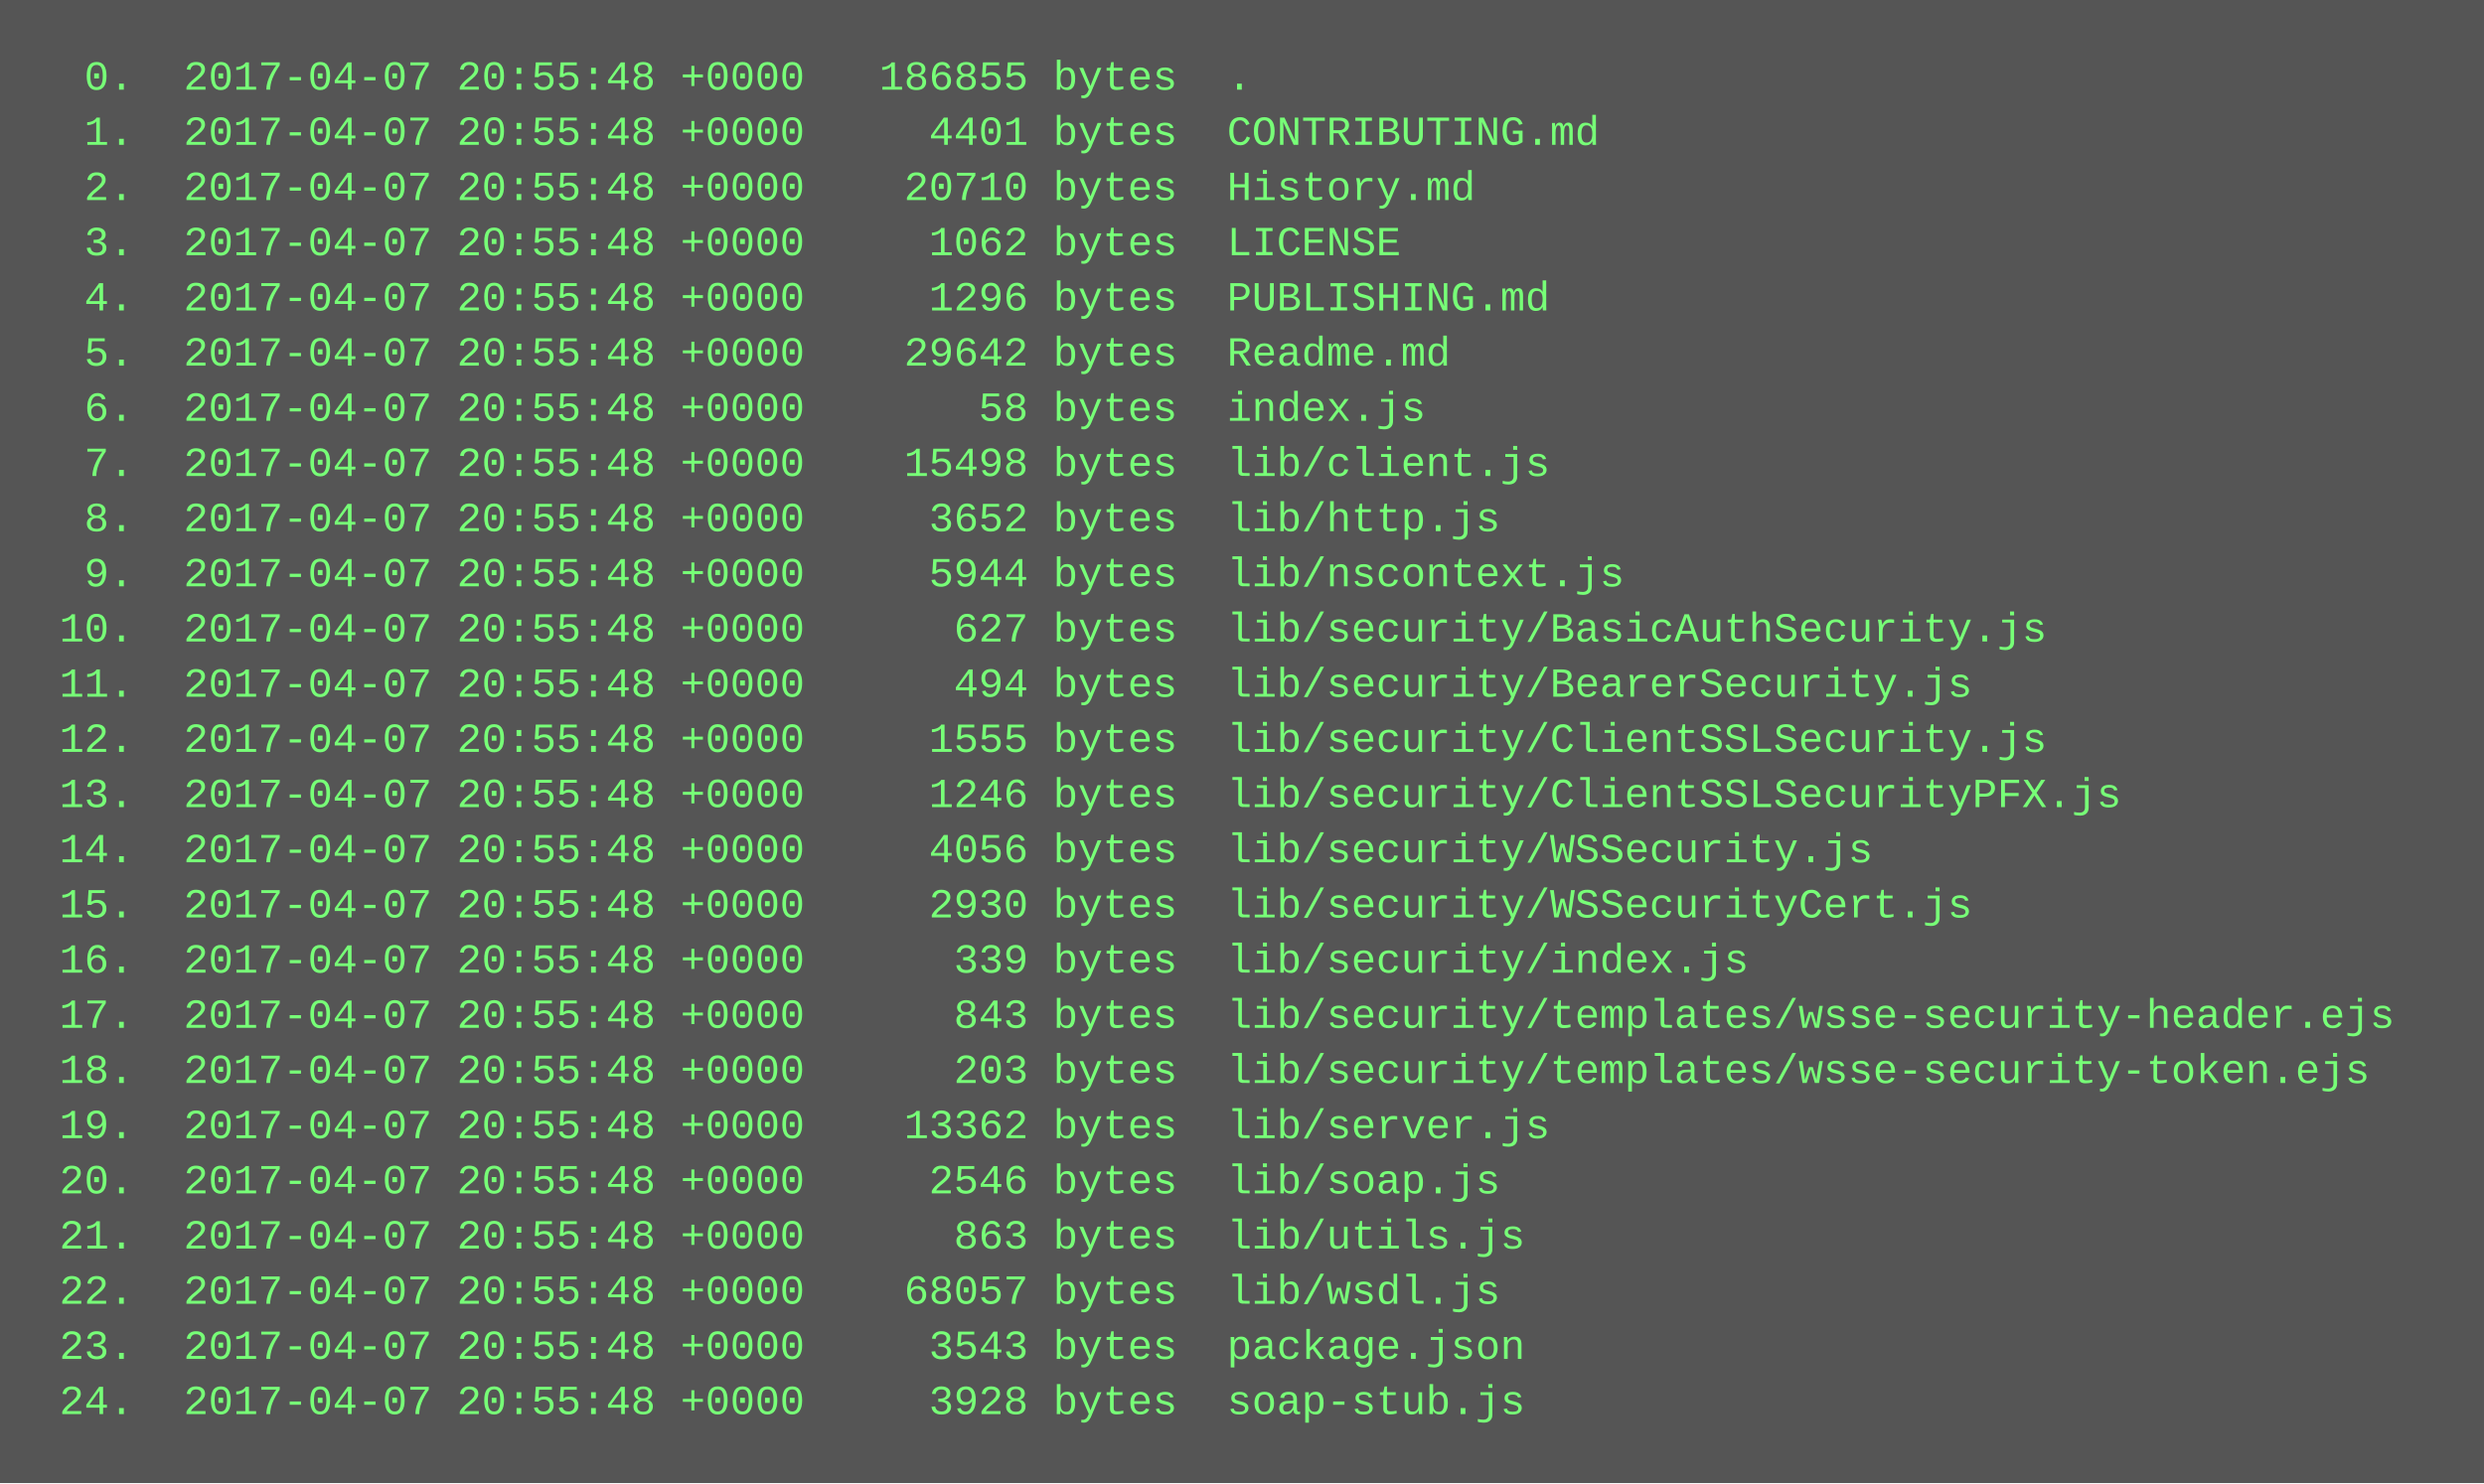
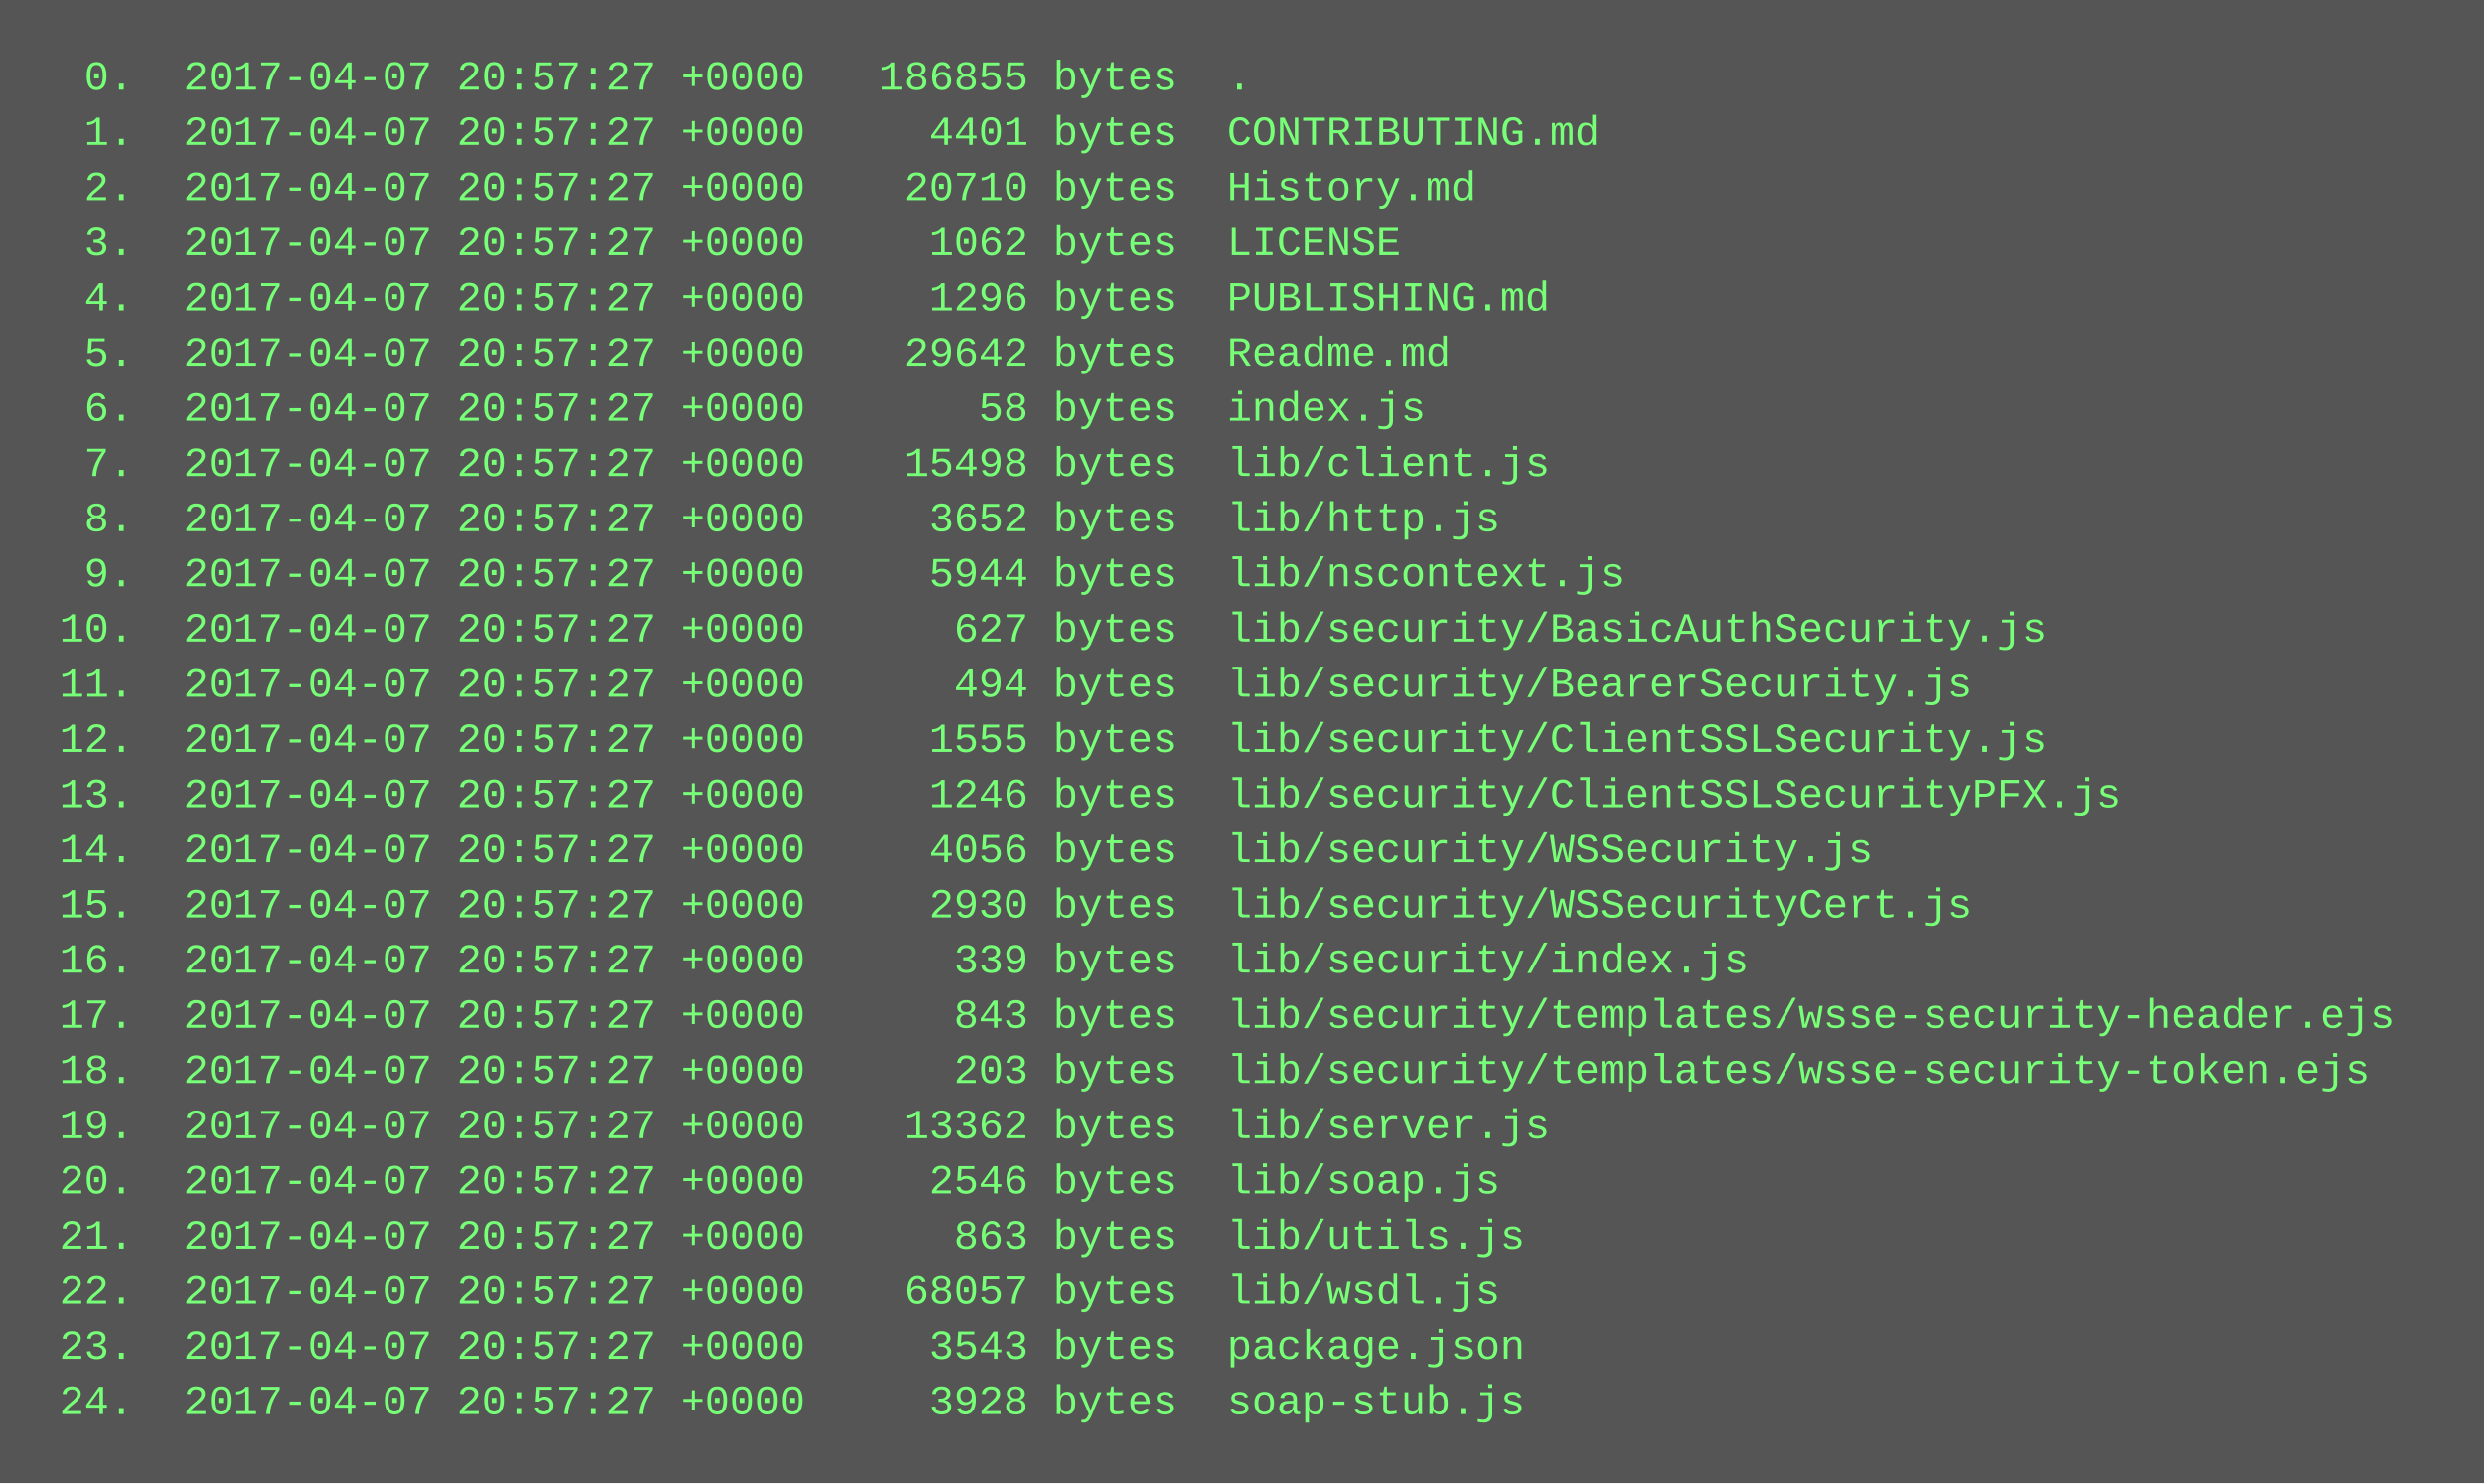
<svg xmlns="http://www.w3.org/2000/svg" height="430" width="720">
  <rect height="430" fill="#555" width="720" />
  <text fill="#7f7" font-family="Courier New" font-size="12" xml:space="preserve">
-     <tspan x="10" y="26">  0.  2017-04-07 20:55:48 +0000   186855 bytes  .</tspan>
-     <tspan x="10" y="42">  1.  2017-04-07 20:55:48 +0000     4401 bytes  CONTRIBUTING.md</tspan>
-     <tspan x="10" y="58">  2.  2017-04-07 20:55:48 +0000    20710 bytes  History.md</tspan>
-     <tspan x="10" y="74">  3.  2017-04-07 20:55:48 +0000     1062 bytes  LICENSE</tspan>
-     <tspan x="10" y="90">  4.  2017-04-07 20:55:48 +0000     1296 bytes  PUBLISHING.md</tspan>
-     <tspan x="10" y="106">  5.  2017-04-07 20:55:48 +0000    29642 bytes  Readme.md</tspan>
-     <tspan x="10" y="122">  6.  2017-04-07 20:55:48 +0000       58 bytes  index.js</tspan>
-     <tspan x="10" y="138">  7.  2017-04-07 20:55:48 +0000    15498 bytes  lib/client.js</tspan>
-     <tspan x="10" y="154">  8.  2017-04-07 20:55:48 +0000     3652 bytes  lib/http.js</tspan>
-     <tspan x="10" y="170">  9.  2017-04-07 20:55:48 +0000     5944 bytes  lib/nscontext.js</tspan>
-     <tspan x="10" y="186"> 10.  2017-04-07 20:55:48 +0000      627 bytes  lib/security/BasicAuthSecurity.js</tspan>
-     <tspan x="10" y="202"> 11.  2017-04-07 20:55:48 +0000      494 bytes  lib/security/BearerSecurity.js</tspan>
-     <tspan x="10" y="218"> 12.  2017-04-07 20:55:48 +0000     1555 bytes  lib/security/ClientSSLSecurity.js</tspan>
-     <tspan x="10" y="234"> 13.  2017-04-07 20:55:48 +0000     1246 bytes  lib/security/ClientSSLSecurityPFX.js</tspan>
-     <tspan x="10" y="250"> 14.  2017-04-07 20:55:48 +0000     4056 bytes  lib/security/WSSecurity.js</tspan>
-     <tspan x="10" y="266"> 15.  2017-04-07 20:55:48 +0000     2930 bytes  lib/security/WSSecurityCert.js</tspan>
-     <tspan x="10" y="282"> 16.  2017-04-07 20:55:48 +0000      339 bytes  lib/security/index.js</tspan>
-     <tspan x="10" y="298"> 17.  2017-04-07 20:55:48 +0000      843 bytes  lib/security/templates/wsse-security-header.ejs</tspan>
-     <tspan x="10" y="314"> 18.  2017-04-07 20:55:48 +0000      203 bytes  lib/security/templates/wsse-security-token.ejs</tspan>
-     <tspan x="10" y="330"> 19.  2017-04-07 20:55:48 +0000    13362 bytes  lib/server.js</tspan>
-     <tspan x="10" y="346"> 20.  2017-04-07 20:55:48 +0000     2546 bytes  lib/soap.js</tspan>
-     <tspan x="10" y="362"> 21.  2017-04-07 20:55:48 +0000      863 bytes  lib/utils.js</tspan>
-     <tspan x="10" y="378"> 22.  2017-04-07 20:55:48 +0000    68057 bytes  lib/wsdl.js</tspan>
-     <tspan x="10" y="394"> 23.  2017-04-07 20:55:48 +0000     3543 bytes  package.json</tspan>
-     <tspan x="10" y="410"> 24.  2017-04-07 20:55:48 +0000     3928 bytes  soap-stub.js</tspan>
+     <tspan x="10" y="26">  0.  2017-04-07 20:57:27 +0000   186855 bytes  .</tspan>
+     <tspan x="10" y="42">  1.  2017-04-07 20:57:27 +0000     4401 bytes  CONTRIBUTING.md</tspan>
+     <tspan x="10" y="58">  2.  2017-04-07 20:57:27 +0000    20710 bytes  History.md</tspan>
+     <tspan x="10" y="74">  3.  2017-04-07 20:57:27 +0000     1062 bytes  LICENSE</tspan>
+     <tspan x="10" y="90">  4.  2017-04-07 20:57:27 +0000     1296 bytes  PUBLISHING.md</tspan>
+     <tspan x="10" y="106">  5.  2017-04-07 20:57:27 +0000    29642 bytes  Readme.md</tspan>
+     <tspan x="10" y="122">  6.  2017-04-07 20:57:27 +0000       58 bytes  index.js</tspan>
+     <tspan x="10" y="138">  7.  2017-04-07 20:57:27 +0000    15498 bytes  lib/client.js</tspan>
+     <tspan x="10" y="154">  8.  2017-04-07 20:57:27 +0000     3652 bytes  lib/http.js</tspan>
+     <tspan x="10" y="170">  9.  2017-04-07 20:57:27 +0000     5944 bytes  lib/nscontext.js</tspan>
+     <tspan x="10" y="186"> 10.  2017-04-07 20:57:27 +0000      627 bytes  lib/security/BasicAuthSecurity.js</tspan>
+     <tspan x="10" y="202"> 11.  2017-04-07 20:57:27 +0000      494 bytes  lib/security/BearerSecurity.js</tspan>
+     <tspan x="10" y="218"> 12.  2017-04-07 20:57:27 +0000     1555 bytes  lib/security/ClientSSLSecurity.js</tspan>
+     <tspan x="10" y="234"> 13.  2017-04-07 20:57:27 +0000     1246 bytes  lib/security/ClientSSLSecurityPFX.js</tspan>
+     <tspan x="10" y="250"> 14.  2017-04-07 20:57:27 +0000     4056 bytes  lib/security/WSSecurity.js</tspan>
+     <tspan x="10" y="266"> 15.  2017-04-07 20:57:27 +0000     2930 bytes  lib/security/WSSecurityCert.js</tspan>
+     <tspan x="10" y="282"> 16.  2017-04-07 20:57:27 +0000      339 bytes  lib/security/index.js</tspan>
+     <tspan x="10" y="298"> 17.  2017-04-07 20:57:27 +0000      843 bytes  lib/security/templates/wsse-security-header.ejs</tspan>
+     <tspan x="10" y="314"> 18.  2017-04-07 20:57:27 +0000      203 bytes  lib/security/templates/wsse-security-token.ejs</tspan>
+     <tspan x="10" y="330"> 19.  2017-04-07 20:57:27 +0000    13362 bytes  lib/server.js</tspan>
+     <tspan x="10" y="346"> 20.  2017-04-07 20:57:27 +0000     2546 bytes  lib/soap.js</tspan>
+     <tspan x="10" y="362"> 21.  2017-04-07 20:57:27 +0000      863 bytes  lib/utils.js</tspan>
+     <tspan x="10" y="378"> 22.  2017-04-07 20:57:27 +0000    68057 bytes  lib/wsdl.js</tspan>
+     <tspan x="10" y="394"> 23.  2017-04-07 20:57:27 +0000     3543 bytes  package.json</tspan>
+     <tspan x="10" y="410"> 24.  2017-04-07 20:57:27 +0000     3928 bytes  soap-stub.js</tspan>
  </text>
</svg>
